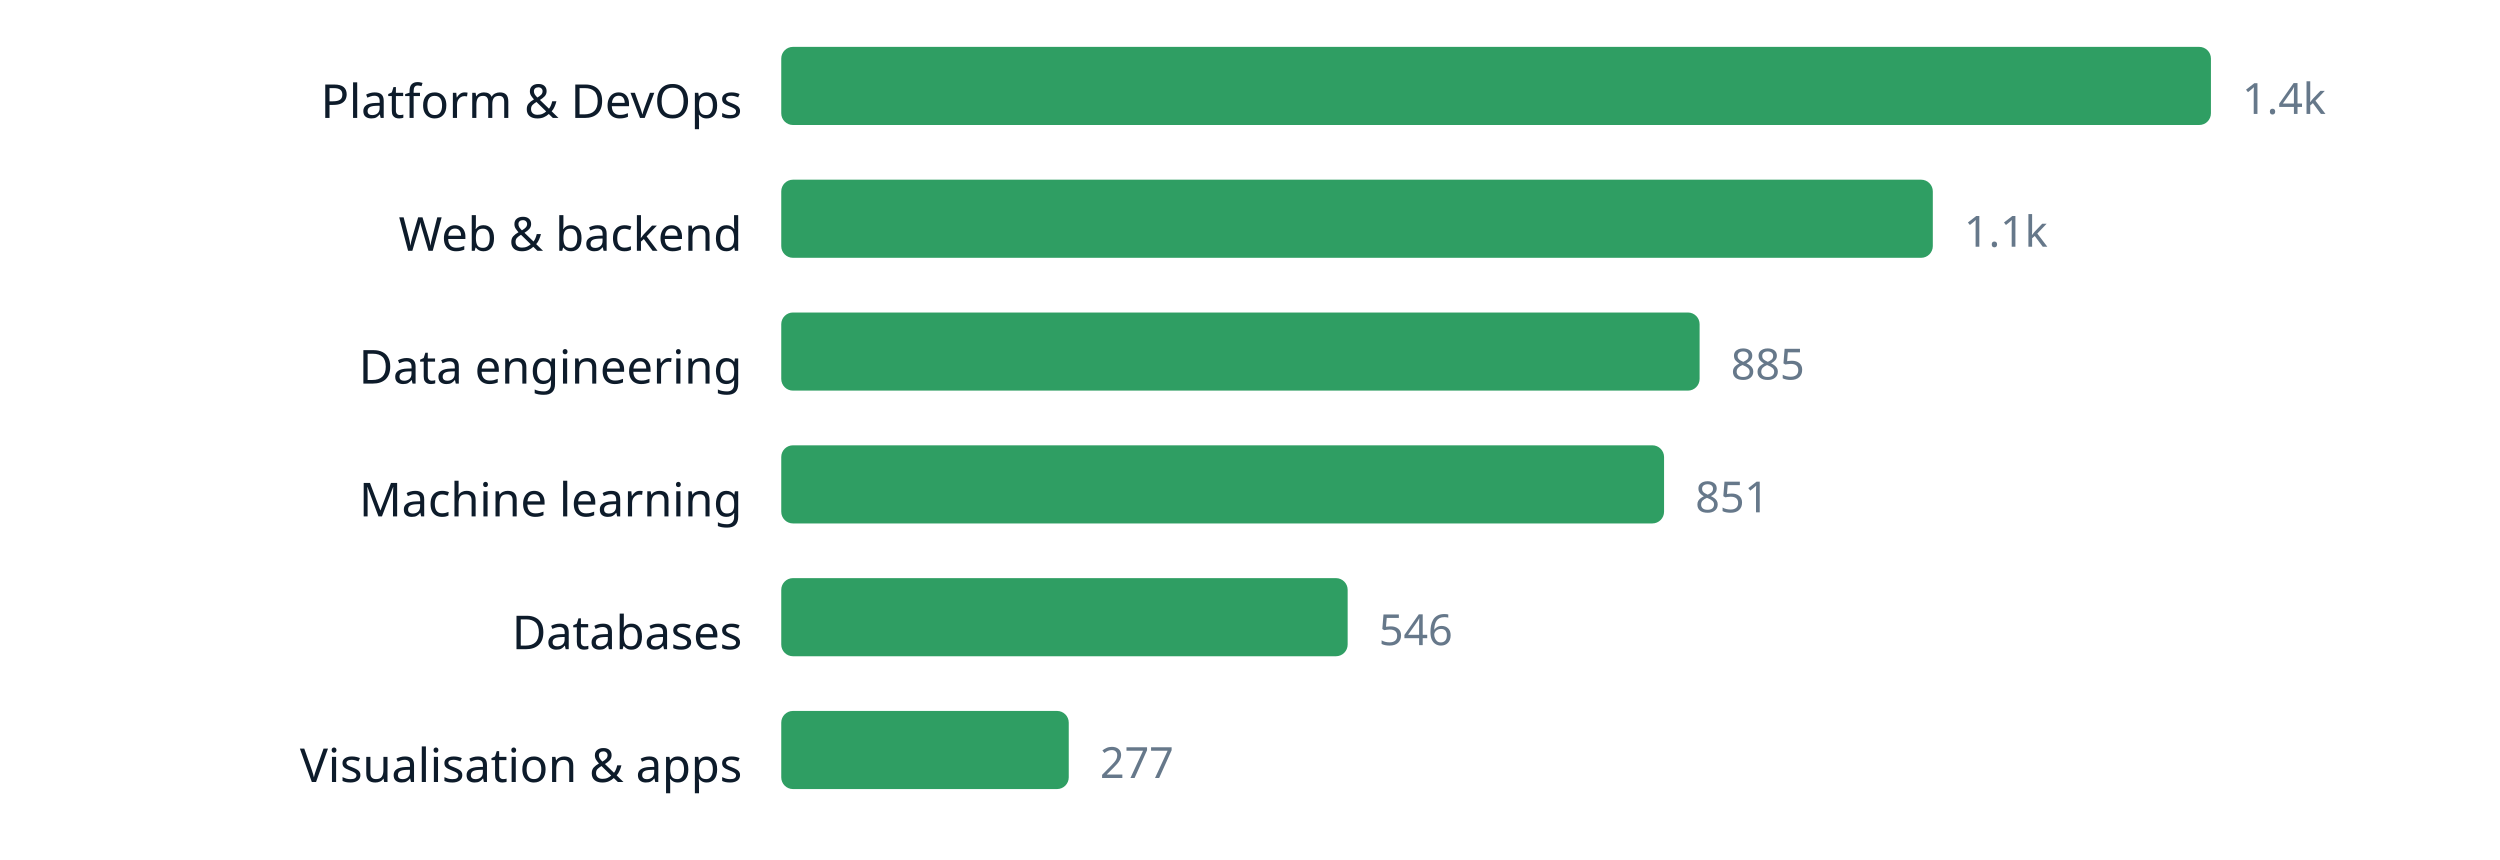
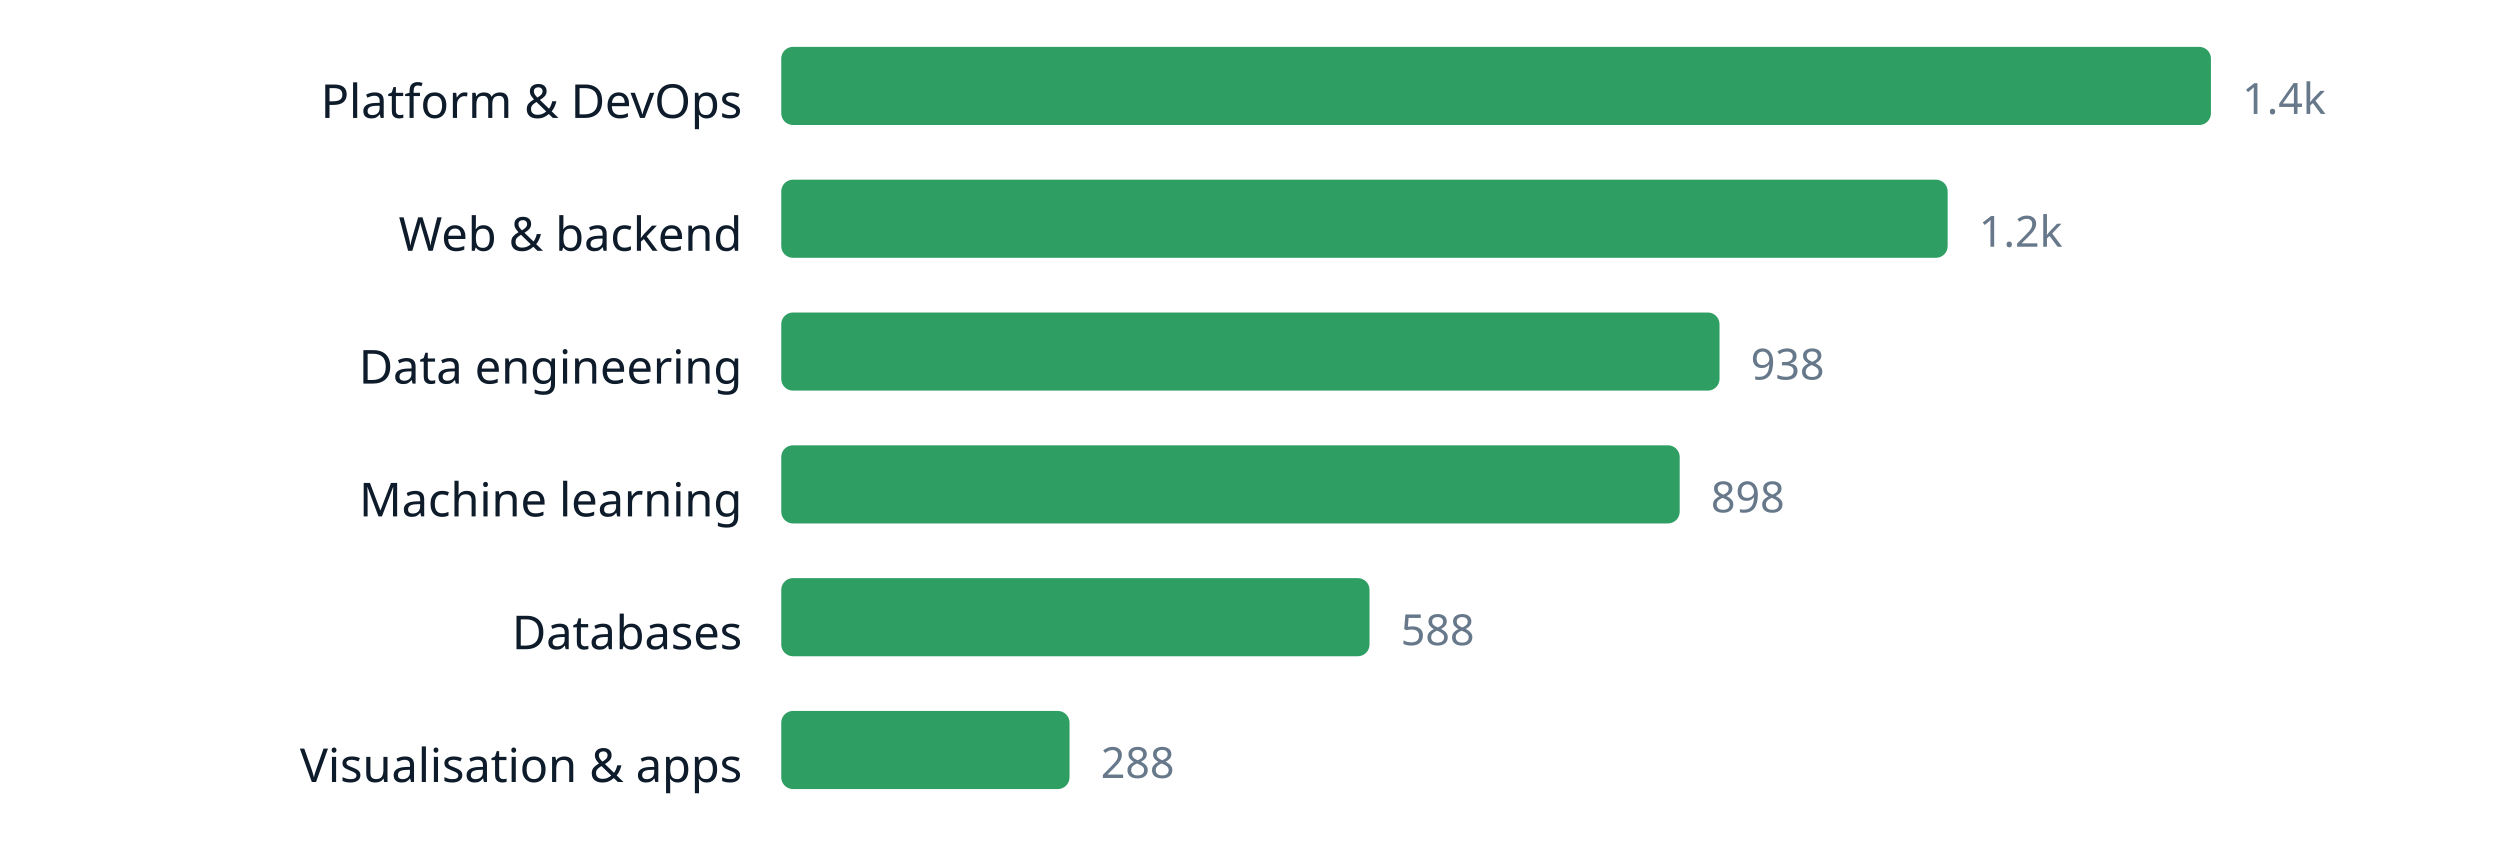
<svg xmlns="http://www.w3.org/2000/svg" width="640" height="220" viewBox="0 0 640 220" role="img" aria-label="chart" font-family="ui-sans-serif, system-ui, sans-serif">
  <text x="190" y="30.2" text-anchor="end" font-size="12" fill="#0d1b2a">Platform &amp; DevOps</text>
  <rect x="200" y="12" width="366.0" height="20" rx="3" fill="#2f9e63" />
  <text x="574.0" y="29.16" font-size="11" fill="#66788a">1.4k</text>
  <text x="190" y="64.2" text-anchor="end" font-size="12" fill="#0d1b2a">Web &amp; backend</text>
-   <rect x="200" y="46" width="294.8" height="20" rx="3" fill="#2f9e63" />
-   <text x="502.8" y="63.16" font-size="11" fill="#66788a">1.1k</text>
+   <rect x="200" y="46" width="298.6" height="20" rx="3" fill="#2f9e63" />
+   <text x="506.6" y="63.16" font-size="11" fill="#66788a">1.2k</text>
  <text x="190" y="98.2" text-anchor="end" font-size="12" fill="#0d1b2a">Data engineering</text>
-   <rect x="200" y="80" width="235.1" height="20" rx="3" fill="#2f9e63" />
-   <text x="443.1" y="97.16" font-size="11" fill="#66788a">885</text>
+   <rect x="200" y="80" width="240.2" height="20" rx="3" fill="#2f9e63" />
+   <text x="448.2" y="97.16" font-size="11" fill="#66788a">938</text>
  <text x="190" y="132.2" text-anchor="end" font-size="12" fill="#0d1b2a">Machine learning</text>
-   <rect x="200" y="114" width="226.0" height="20" rx="3" fill="#2f9e63" />
-   <text x="434.0" y="131.16" font-size="11" fill="#66788a">851</text>
+   <rect x="200" y="114" width="230.0" height="20" rx="3" fill="#2f9e63" />
+   <text x="438.0" y="131.16" font-size="11" fill="#66788a">898</text>
  <text x="190" y="166.2" text-anchor="end" font-size="12" fill="#0d1b2a">Databases</text>
-   <rect x="200" y="148" width="145.0" height="20" rx="3" fill="#2f9e63" />
-   <text x="353.0" y="165.16" font-size="11" fill="#66788a">546</text>
+   <rect x="200" y="148" width="150.6" height="20" rx="3" fill="#2f9e63" />
+   <text x="358.6" y="165.16" font-size="11" fill="#66788a">588</text>
  <text x="190" y="200.2" text-anchor="end" font-size="12" fill="#0d1b2a">Visualisation &amp; apps</text>
-   <rect x="200" y="182" width="73.6" height="20" rx="3" fill="#2f9e63" />
-   <text x="281.6" y="199.16" font-size="11" fill="#66788a">277</text>
+   <rect x="200" y="182" width="73.8" height="20" rx="3" fill="#2f9e63" />
+   <text x="281.8" y="199.16" font-size="11" fill="#66788a">288</text>
</svg>
